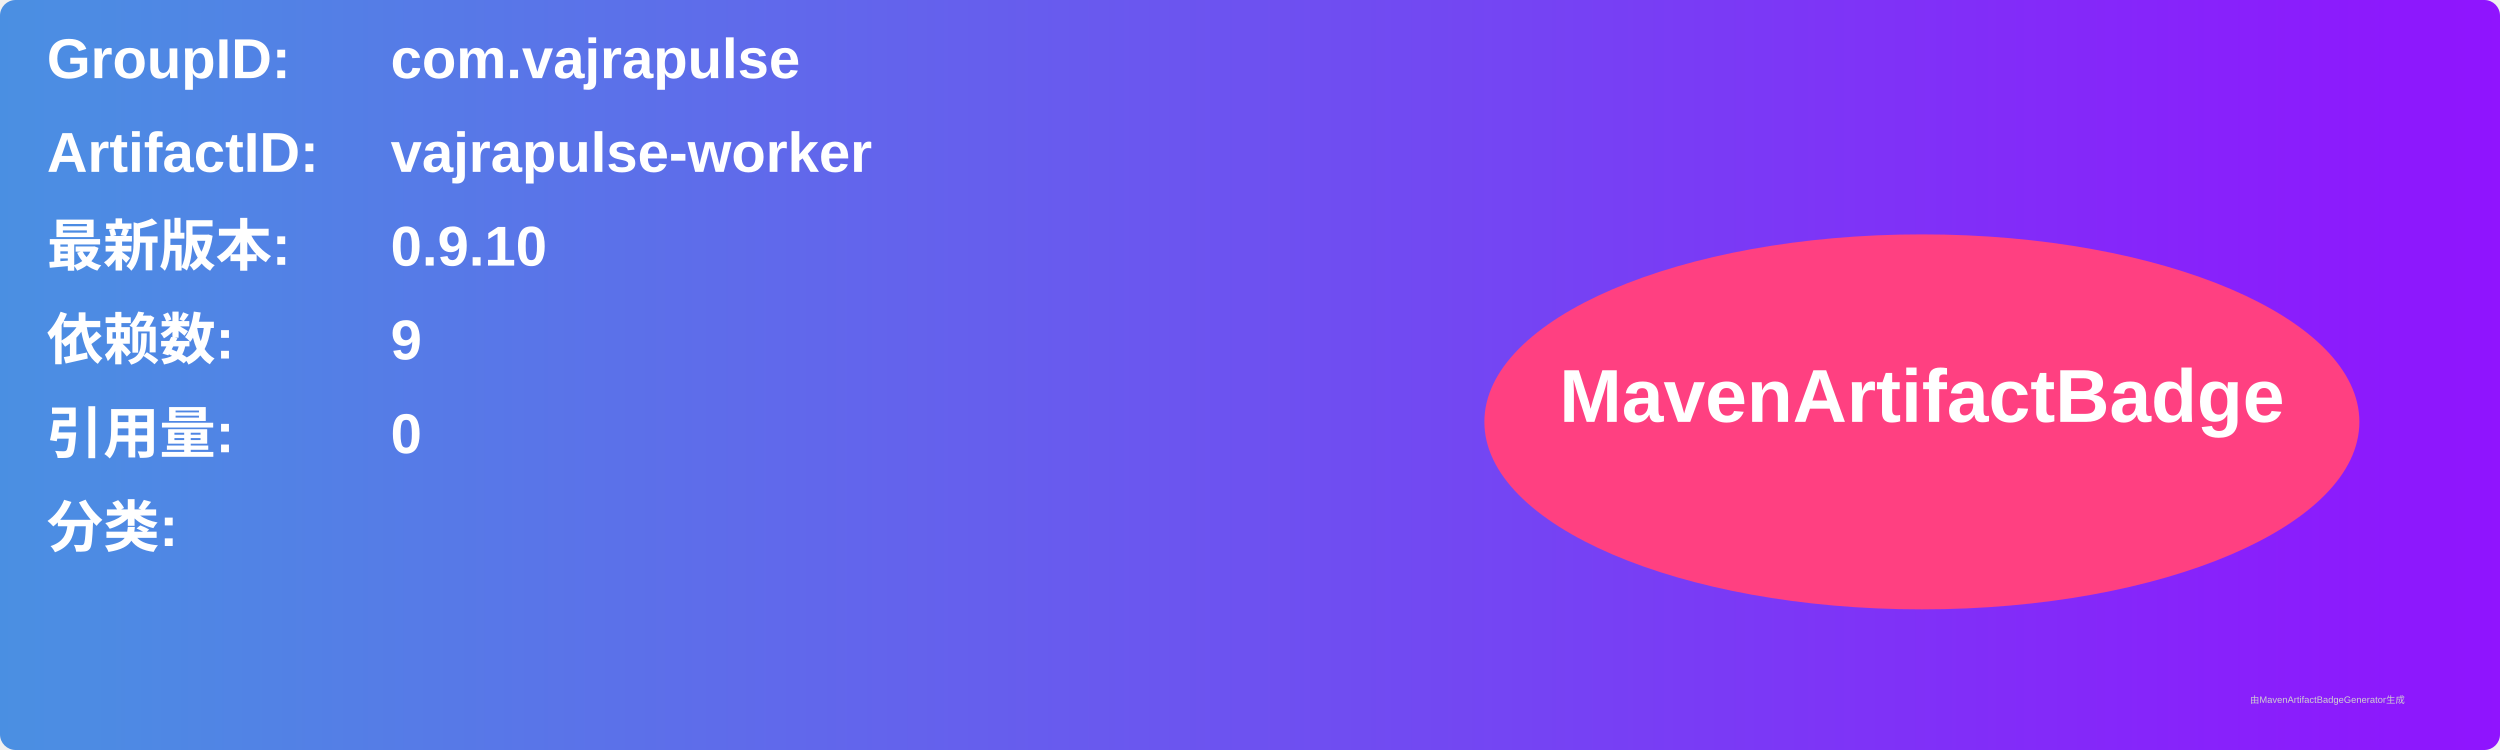
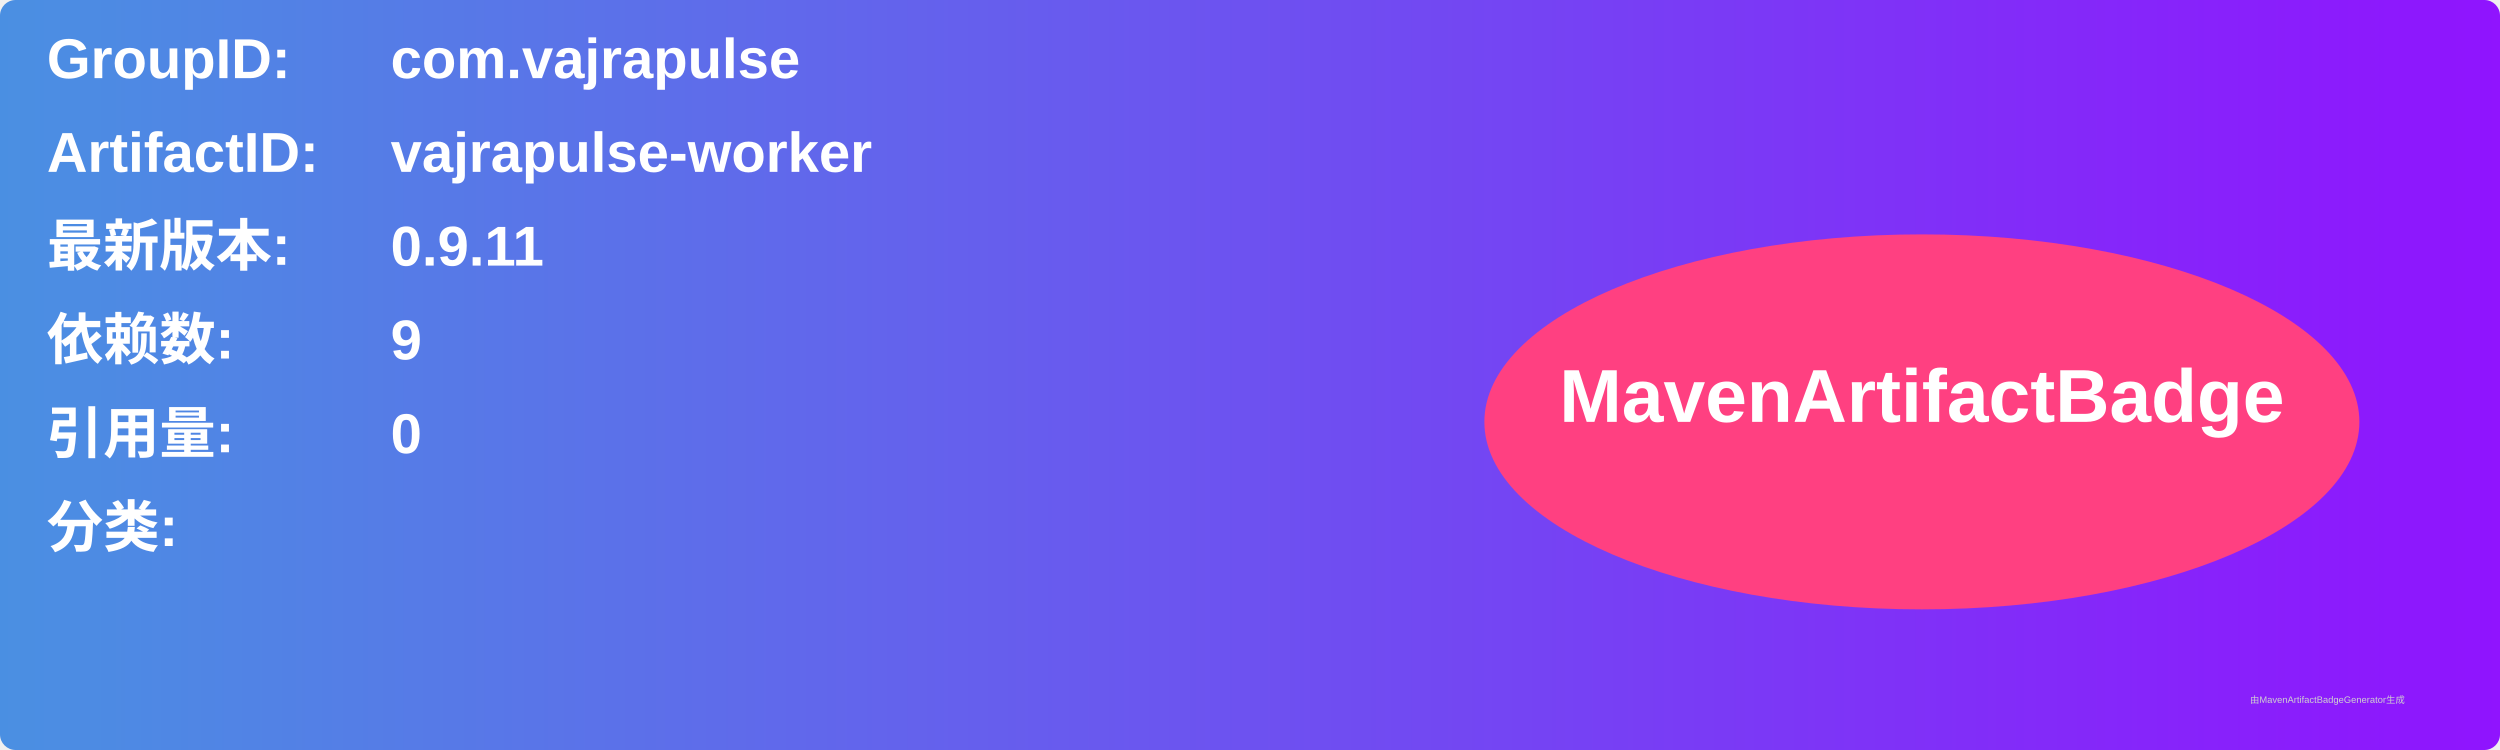
<svg xmlns="http://www.w3.org/2000/svg" width="800" height="240" viewBox="0 0 800 240">
  <linearGradient id="grad" x1="0%" y1="0%" x2="100%" y2="0%">
    <stop offset="0%" stop-color="#4a90e2" />
    <stop offset="100%" stop-color="#9013fe" />
  </linearGradient>
  <rect width="100%" height="100%" rx="5" ry="5" fill="url(#grad)" />
  <g transform="translate(15, 15)">
    <text x="0" y="10" font-family="Arial" font-size="18" fill="white" font-weight="bold" width="260">GroupID:</text>
    <text x="110" y="10" font-family="Arial" font-size="18" fill="white" font-weight="bold" width="460">com.vajrapulse</text>
    <text x="0" y="40" font-family="Arial" font-size="18" fill="white" font-weight="bold" width="260">ArtifactID:</text>
    <text x="110" y="40" font-family="Arial" font-size="18" fill="white" font-weight="bold" width="460">vajrapulse-worker</text>
    <text x="0" y="70" font-family="Arial" font-size="18" fill="white" font-weight="bold">最新版本:</text>
    <text x="110" y="70" font-family="Arial" font-size="18" fill="white" font-weight="bold">
-       <tspan font-weight="bold">0.9.10</tspan>
+       <tspan font-weight="bold">0.9.11</tspan>
    </text>
    <text x="0" y="100" font-family="Arial" font-size="18" fill="white" font-weight="bold">依赖数: </text>
    <text x="110" y="100" font-family="Arial" font-size="18" fill="white">
      <tspan font-weight="bold">9</tspan>
    </text>
    <text x="0" y="130" font-family="Arial" font-size="18" fill="white" font-weight="bold">引用量: </text>
    <text x="110" y="130" font-family="Arial" font-size="18" fill="white">
      <tspan font-weight="bold">0</tspan>
    </text>
    <text x="0" y="160" font-family="Arial" font-size="18" fill="white" font-weight="bold">分类:</text>
    <text x="10" y="190" font-family="Arial" font-size="10" fill="white">
      <tspan font-weight="bold" />
    </text>
    <ellipse cx="600" cy="120" rx="140" ry="60" fill="#ff4081" />
    <text x="600" y="120" text-anchor="middle" font-family="Arial" font-size="24" fill="white" font-weight="bold">MavenArtifactBadge</text>
  </g>
  <text x="720" y="225" font-family="Arial" font-size="3" fill="#d0d0d0">由MavenArtifactBadgeGenerator生成</text>
</svg>
